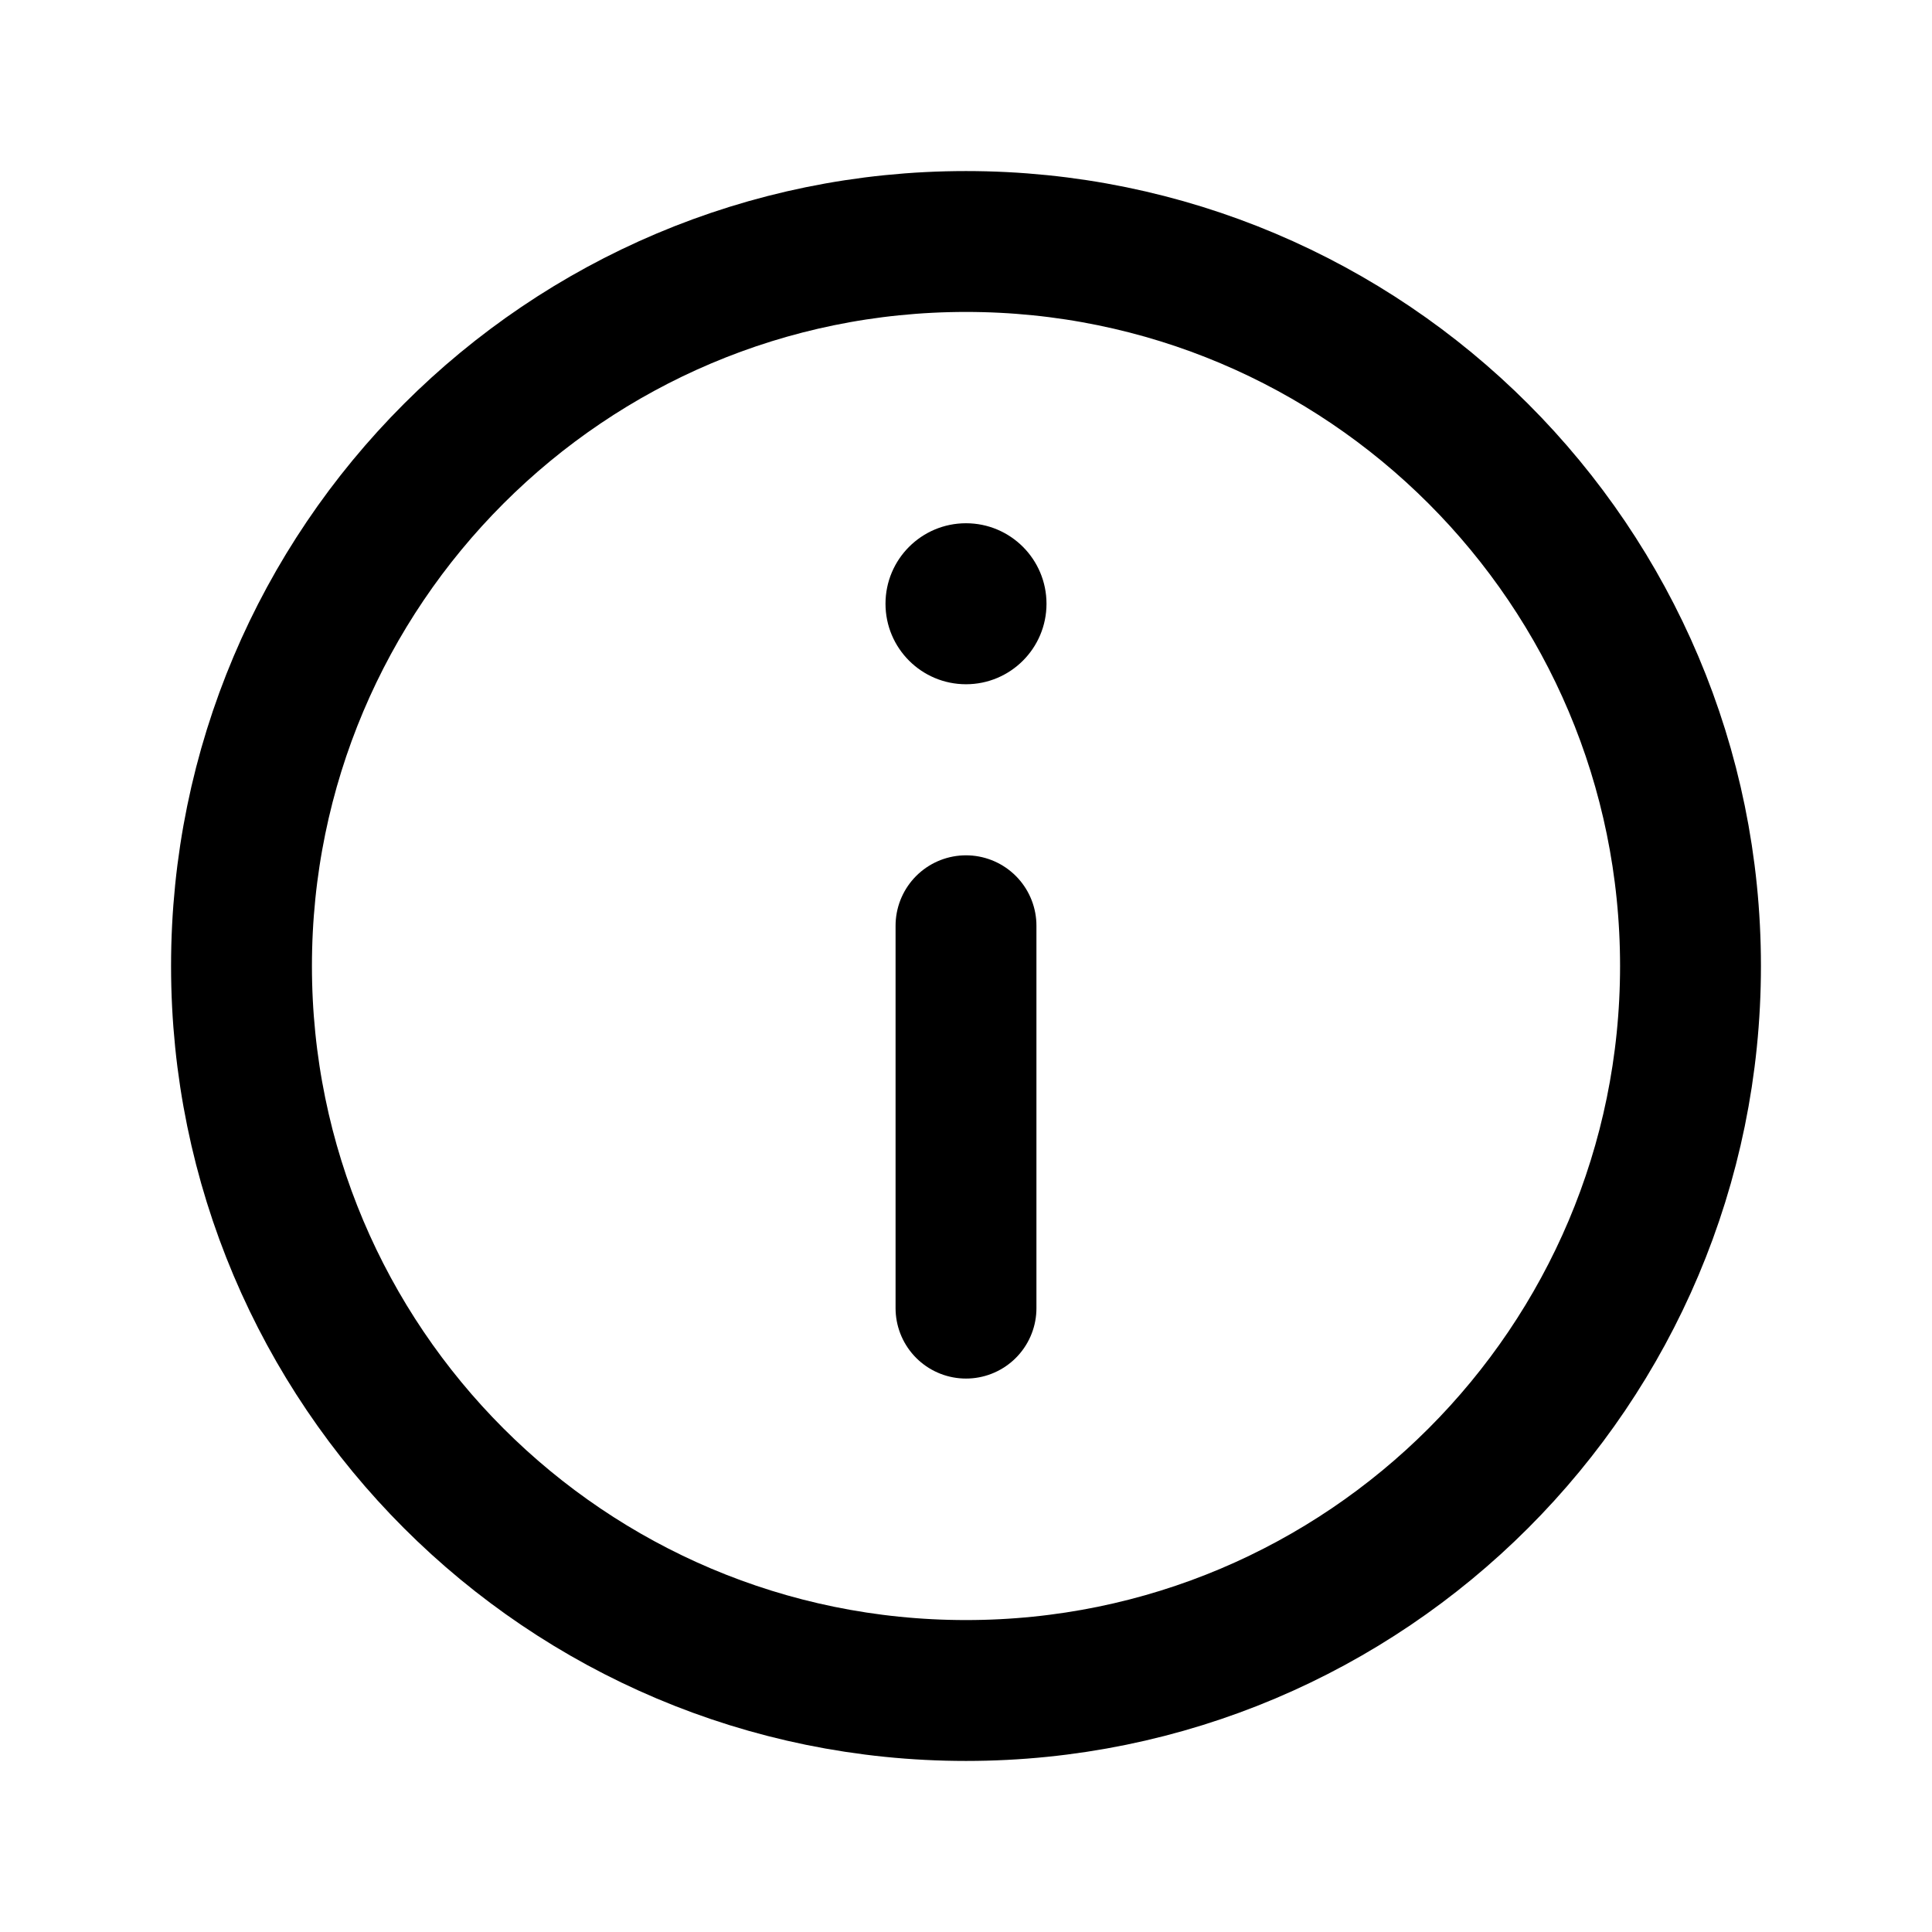
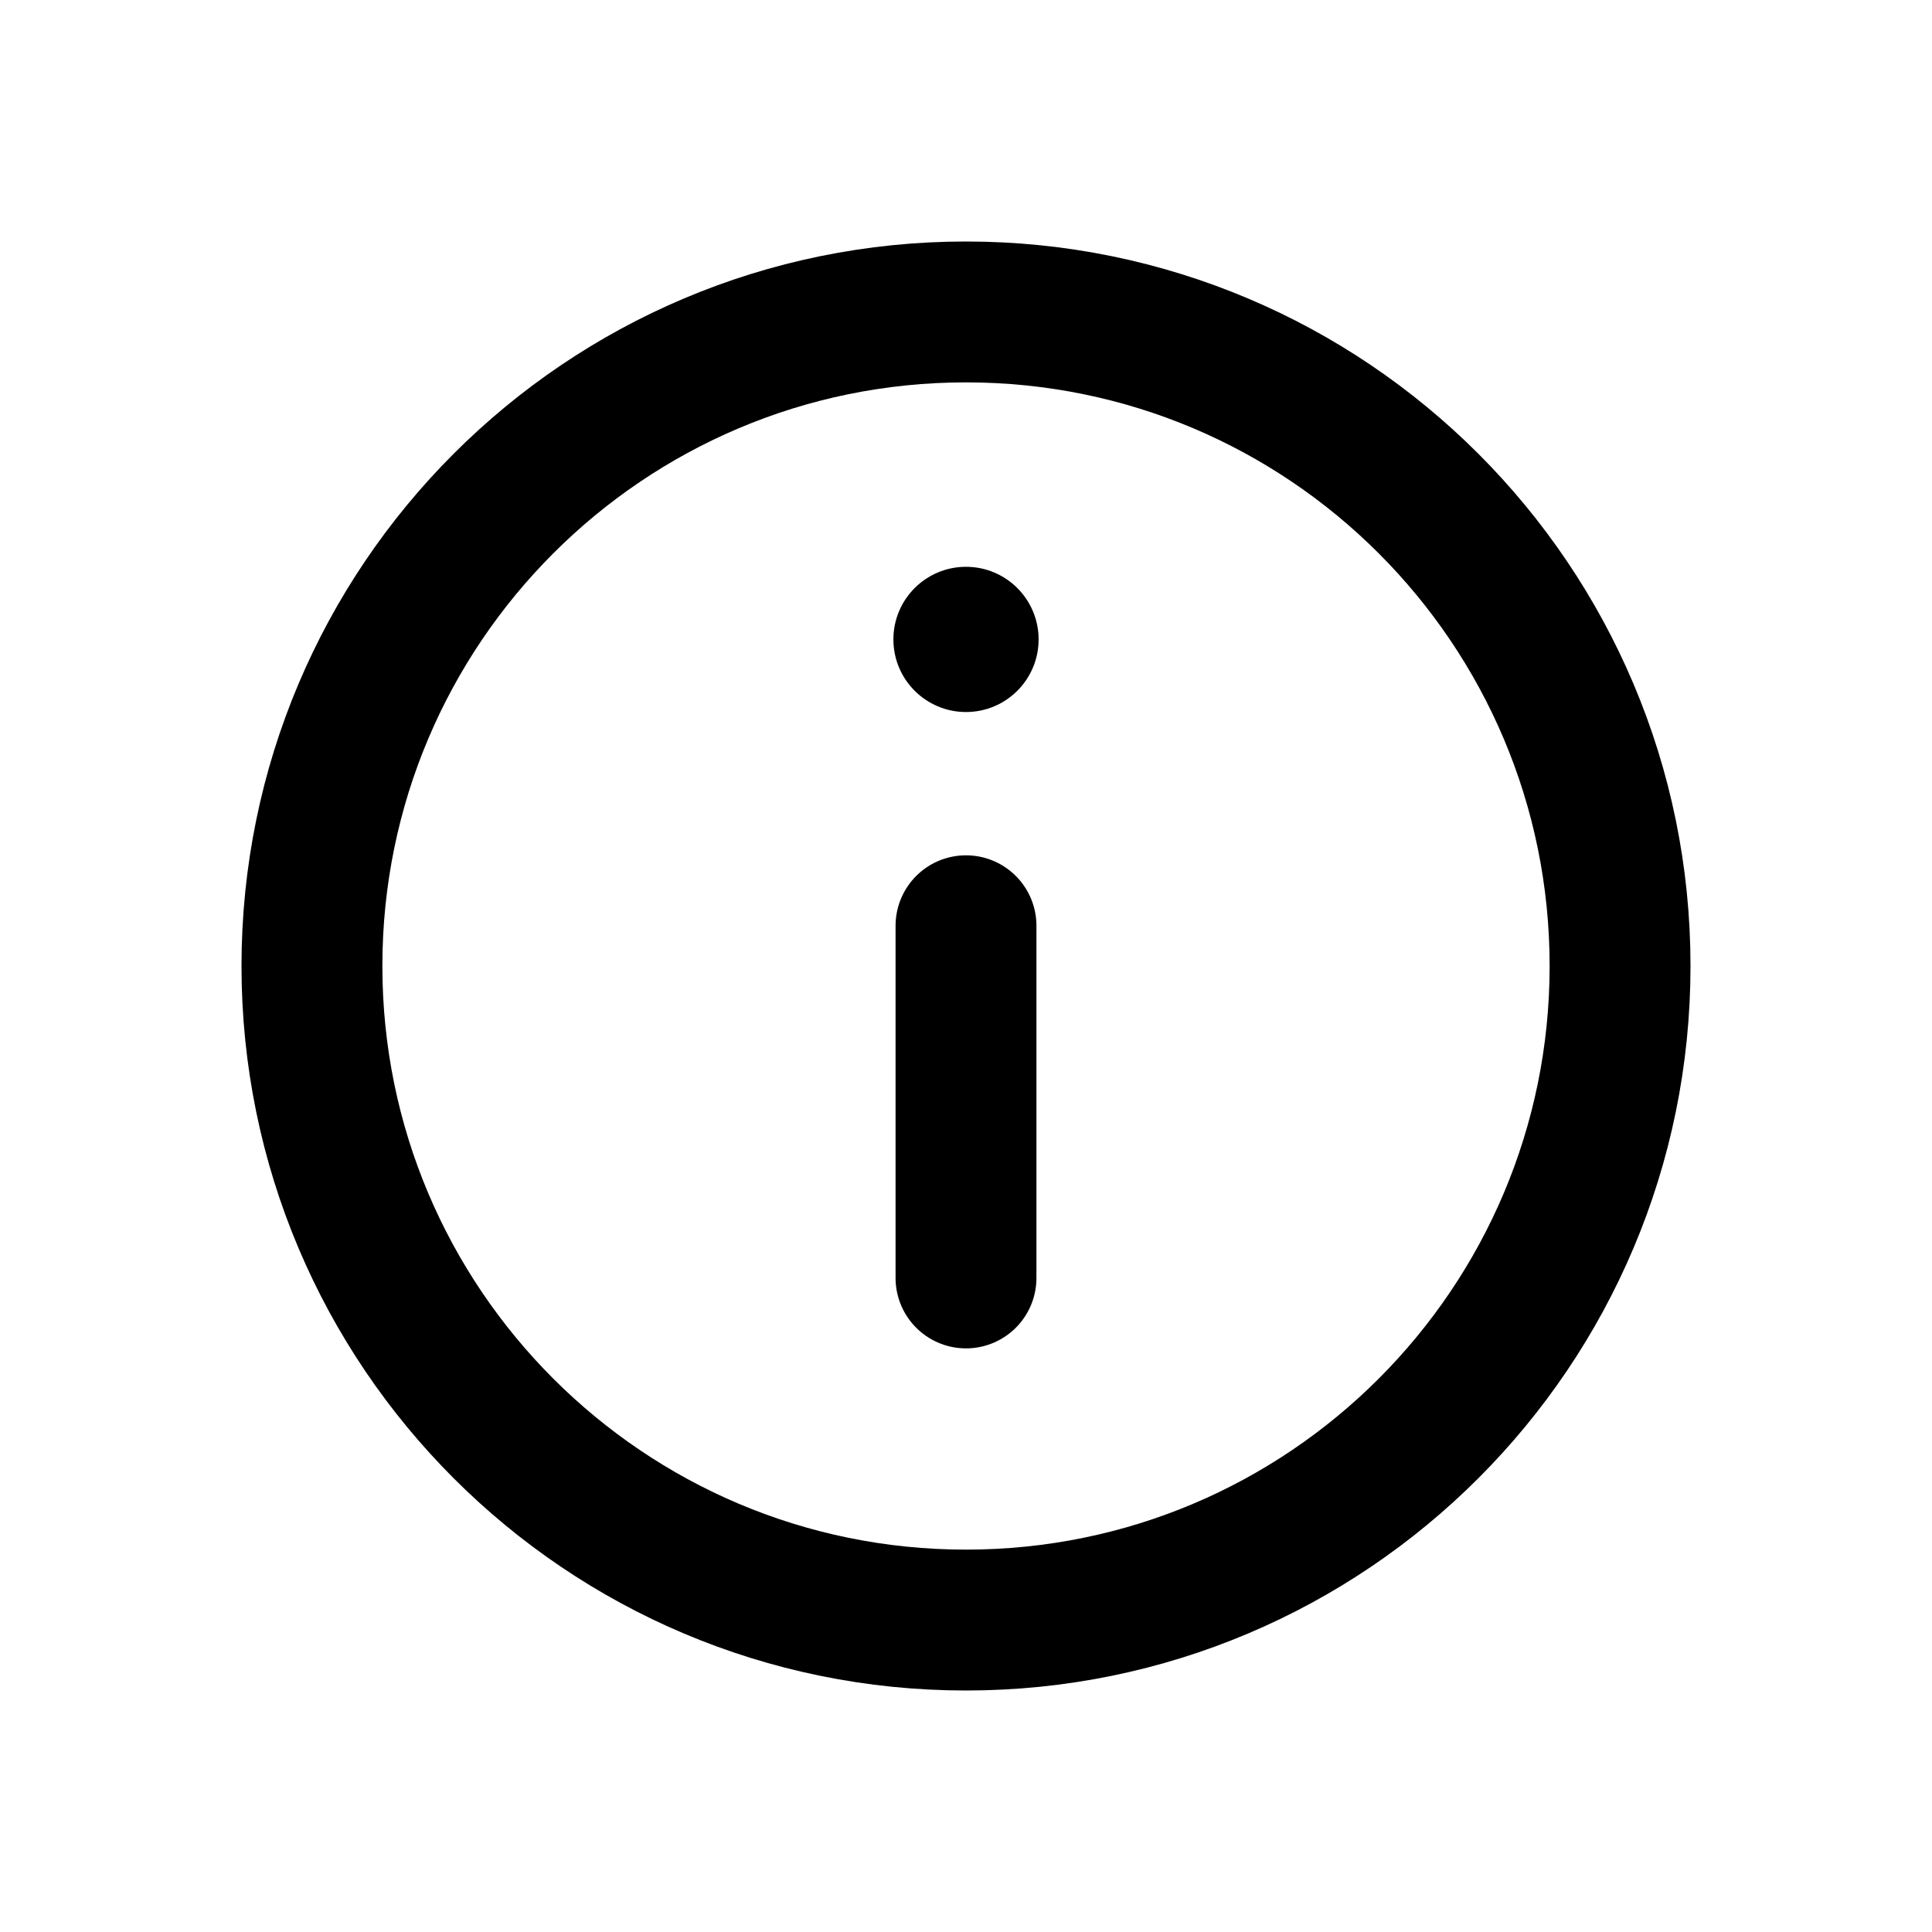
<svg xmlns="http://www.w3.org/2000/svg" width="24" height="24" viewBox="0 0 24 24" fill="none" stroke="currentColor" stroke-width="1.75" stroke-linecap="round" stroke-linejoin="round" aria-hidden="true" focusable="false">
-   <circle cx="12" cy="12" r="9" />
-   <circle cx="12" cy="7.5" r="1" fill="currentColor" stroke="none" />
-   <path d="M12 11.5v4.75" />
+   <circle cx="12" cy="12" r="8.125" />
+   <circle cx="12" cy="7.943" r="0.902" fill="currentColor" stroke="none" />
+   <path d="M12 11.5V15.875" />
</svg>
